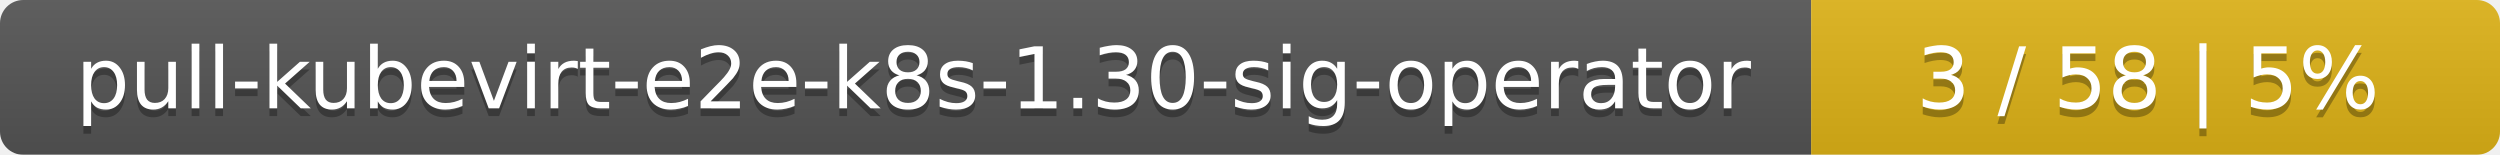
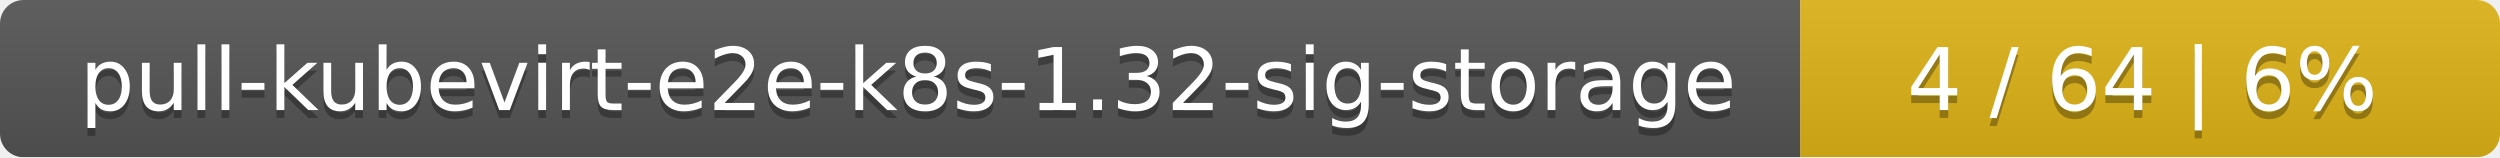
- <svg xmlns="http://www.w3.org/2000/svg" width="323" height="20">
+ <svg xmlns="http://www.w3.org/2000/svg" width="318" height="20">
  <linearGradient id="smooth" x2="0" y2="100%">
    <stop offset="0" stop-color="#bbb" stop-opacity=".1" />
    <stop offset="1" stop-opacity=".1" />
  </linearGradient>
  <mask id="round">
-     <rect width="323" height="20" rx="3" fill="#fff" />
+     <rect width="318" height="20" rx="3" fill="#fff" />
  </mask>
  <g mask="url(#round)">
-     <rect width="234" height="20" fill="#555" />
-     <rect x="234" width="89" height="20" fill="#dfb317" />
-     <rect width="323" height="20" fill="url(#smooth)" />
+     <rect width="229" height="20" fill="#555" />
+     <rect x="229" width="89" height="20" fill="#dfb317" />
+     <rect width="318" height="20" fill="url(#smooth)" />
  </g>
  <g fill="#fff" text-anchor="middle" font-family="DejaVu Sans,Verdana,Geneva,sans-serif" font-size="11">
-     <text x="118" y="15" fill="#010101" fill-opacity=".3">pull-kubevirt-e2e-k8s-1.30-sig-operator</text>
-     <text x="118" y="14">pull-kubevirt-e2e-k8s-1.30-sig-operator</text>
-     <text x="277.5" y="15" fill="#010101" fill-opacity=".3">3 / 58    |    5%</text>
-     <text x="277.5" y="14">3 / 58    |    5%</text>
+     <text x="115.5" y="15" fill="#010101" fill-opacity=".3">pull-kubevirt-e2e-k8s-1.32-sig-storage</text>
+     <text x="115.5" y="14">pull-kubevirt-e2e-k8s-1.32-sig-storage</text>
+     <text x="272.5" y="15" fill="#010101" fill-opacity=".3">4 / 64    |    6%</text>
+     <text x="272.5" y="14">4 / 64    |    6%</text>
  </g>
</svg>
